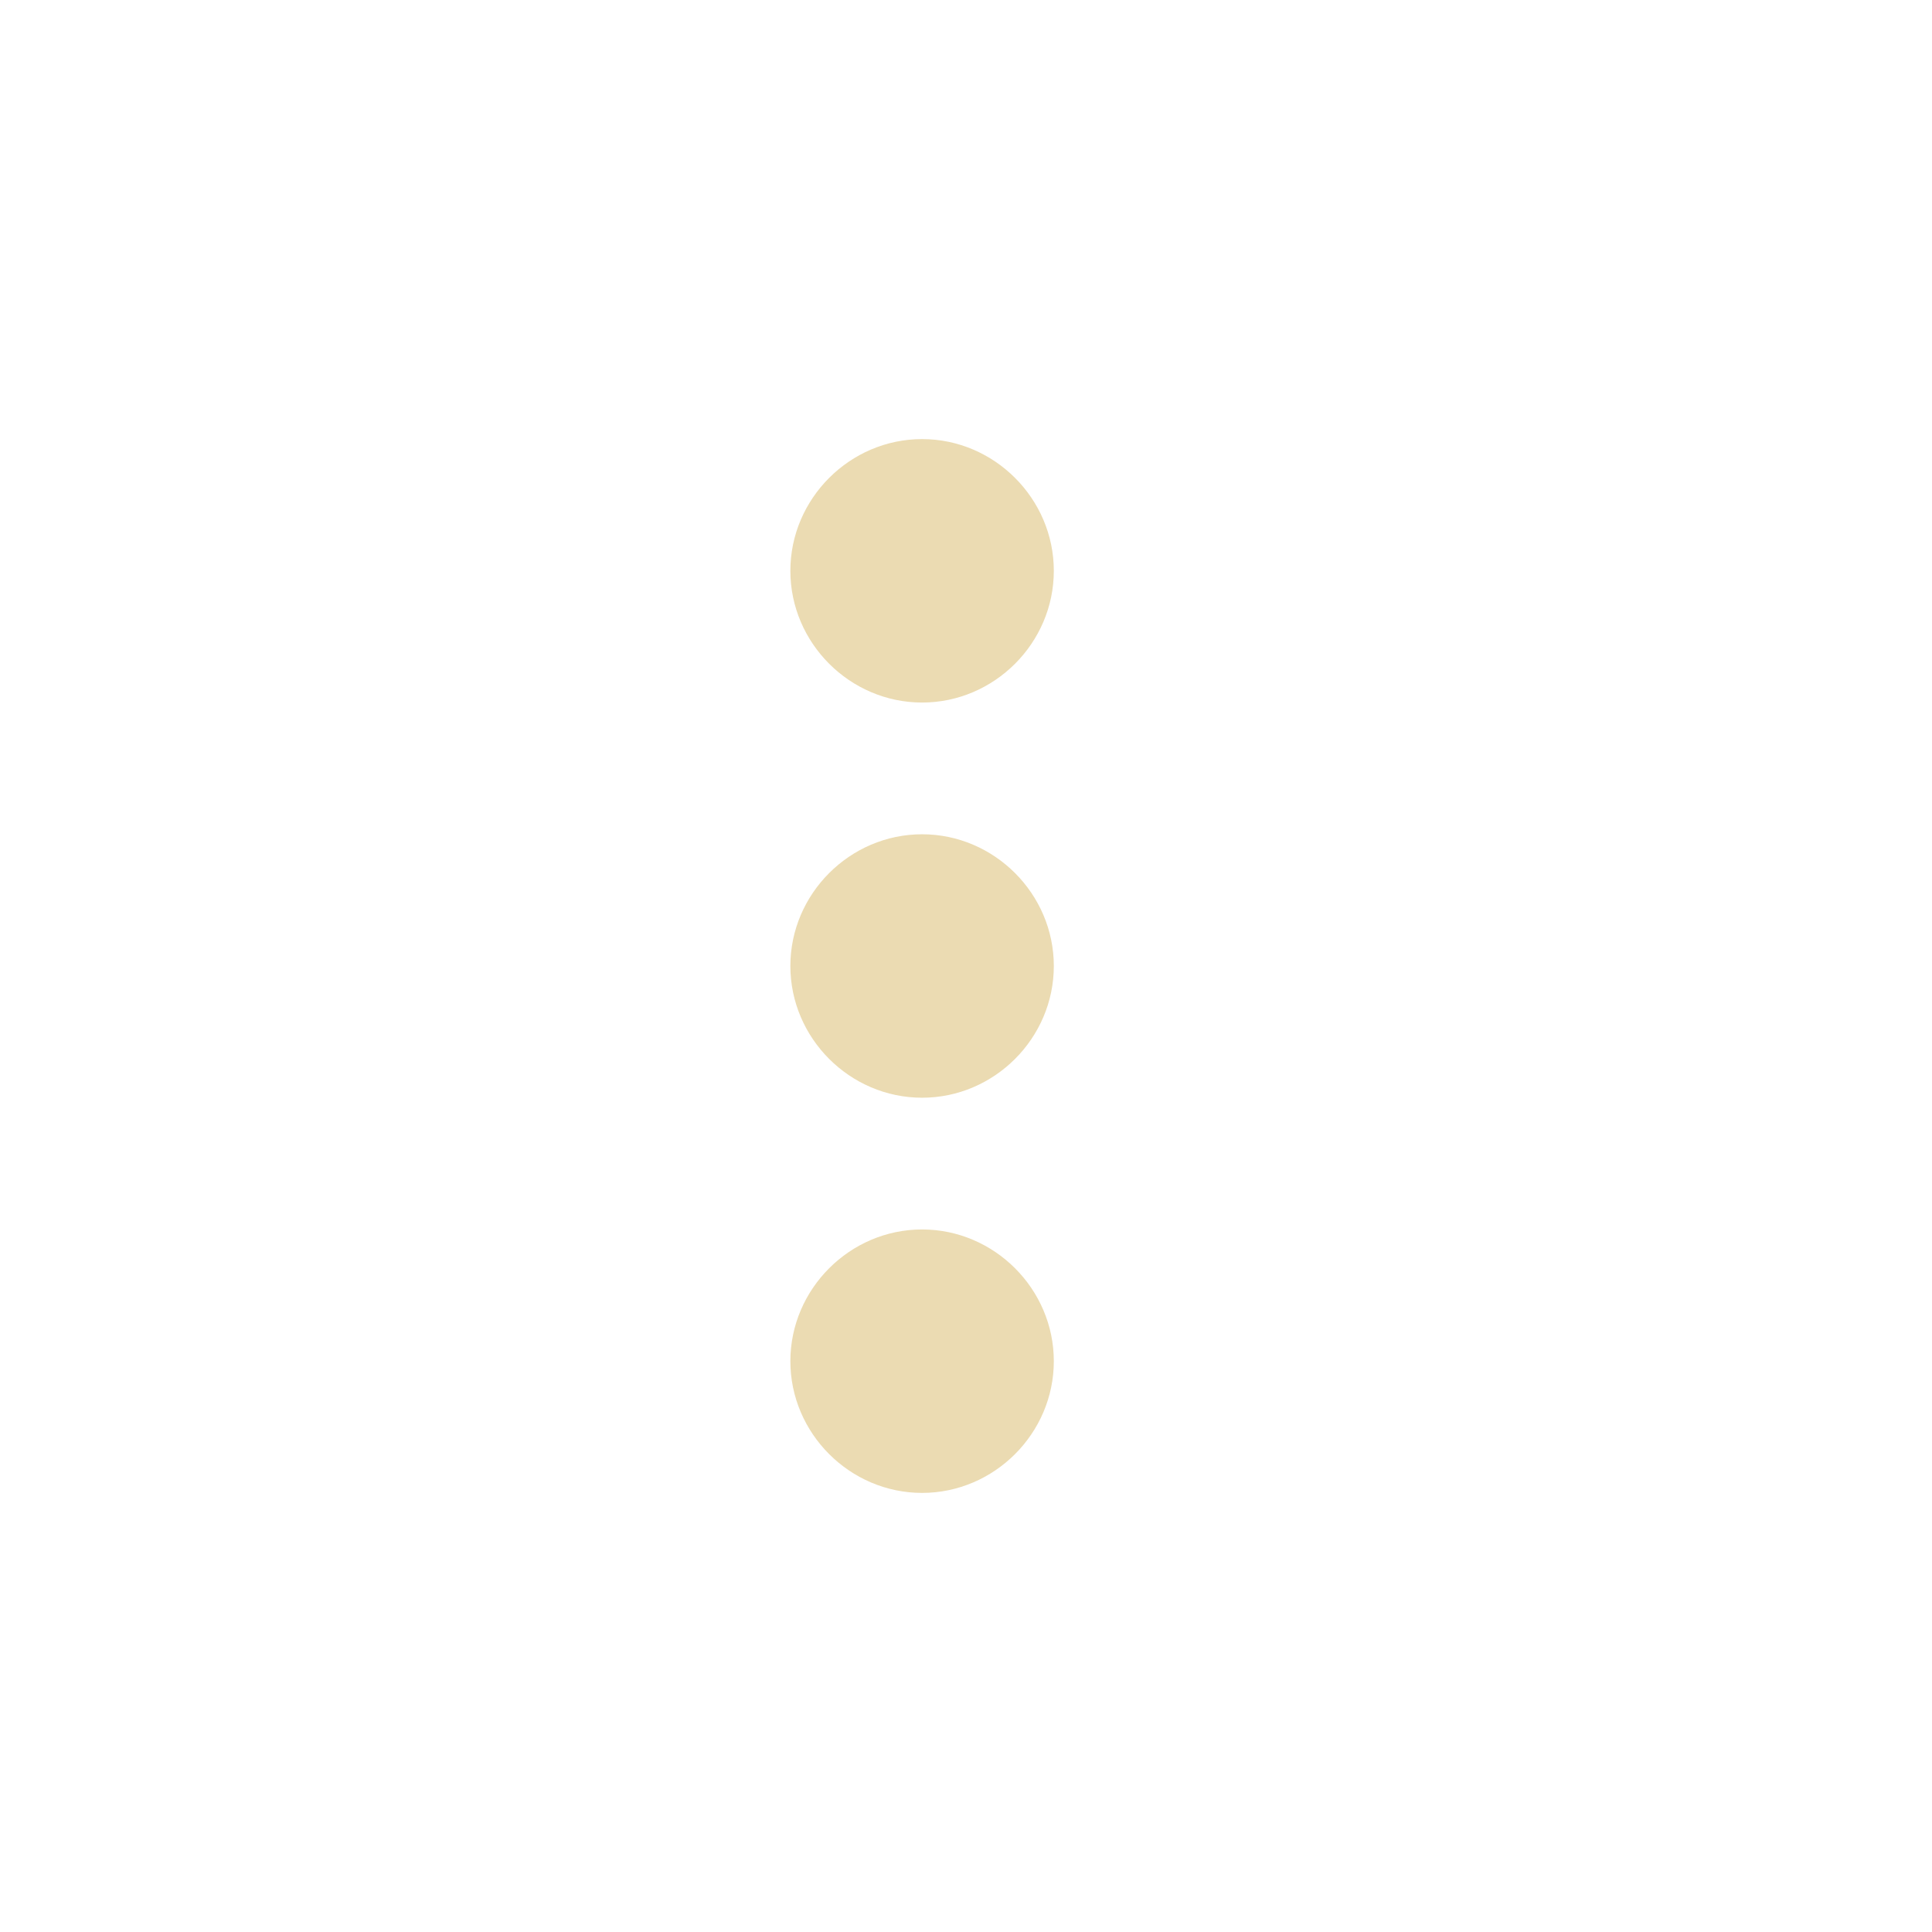
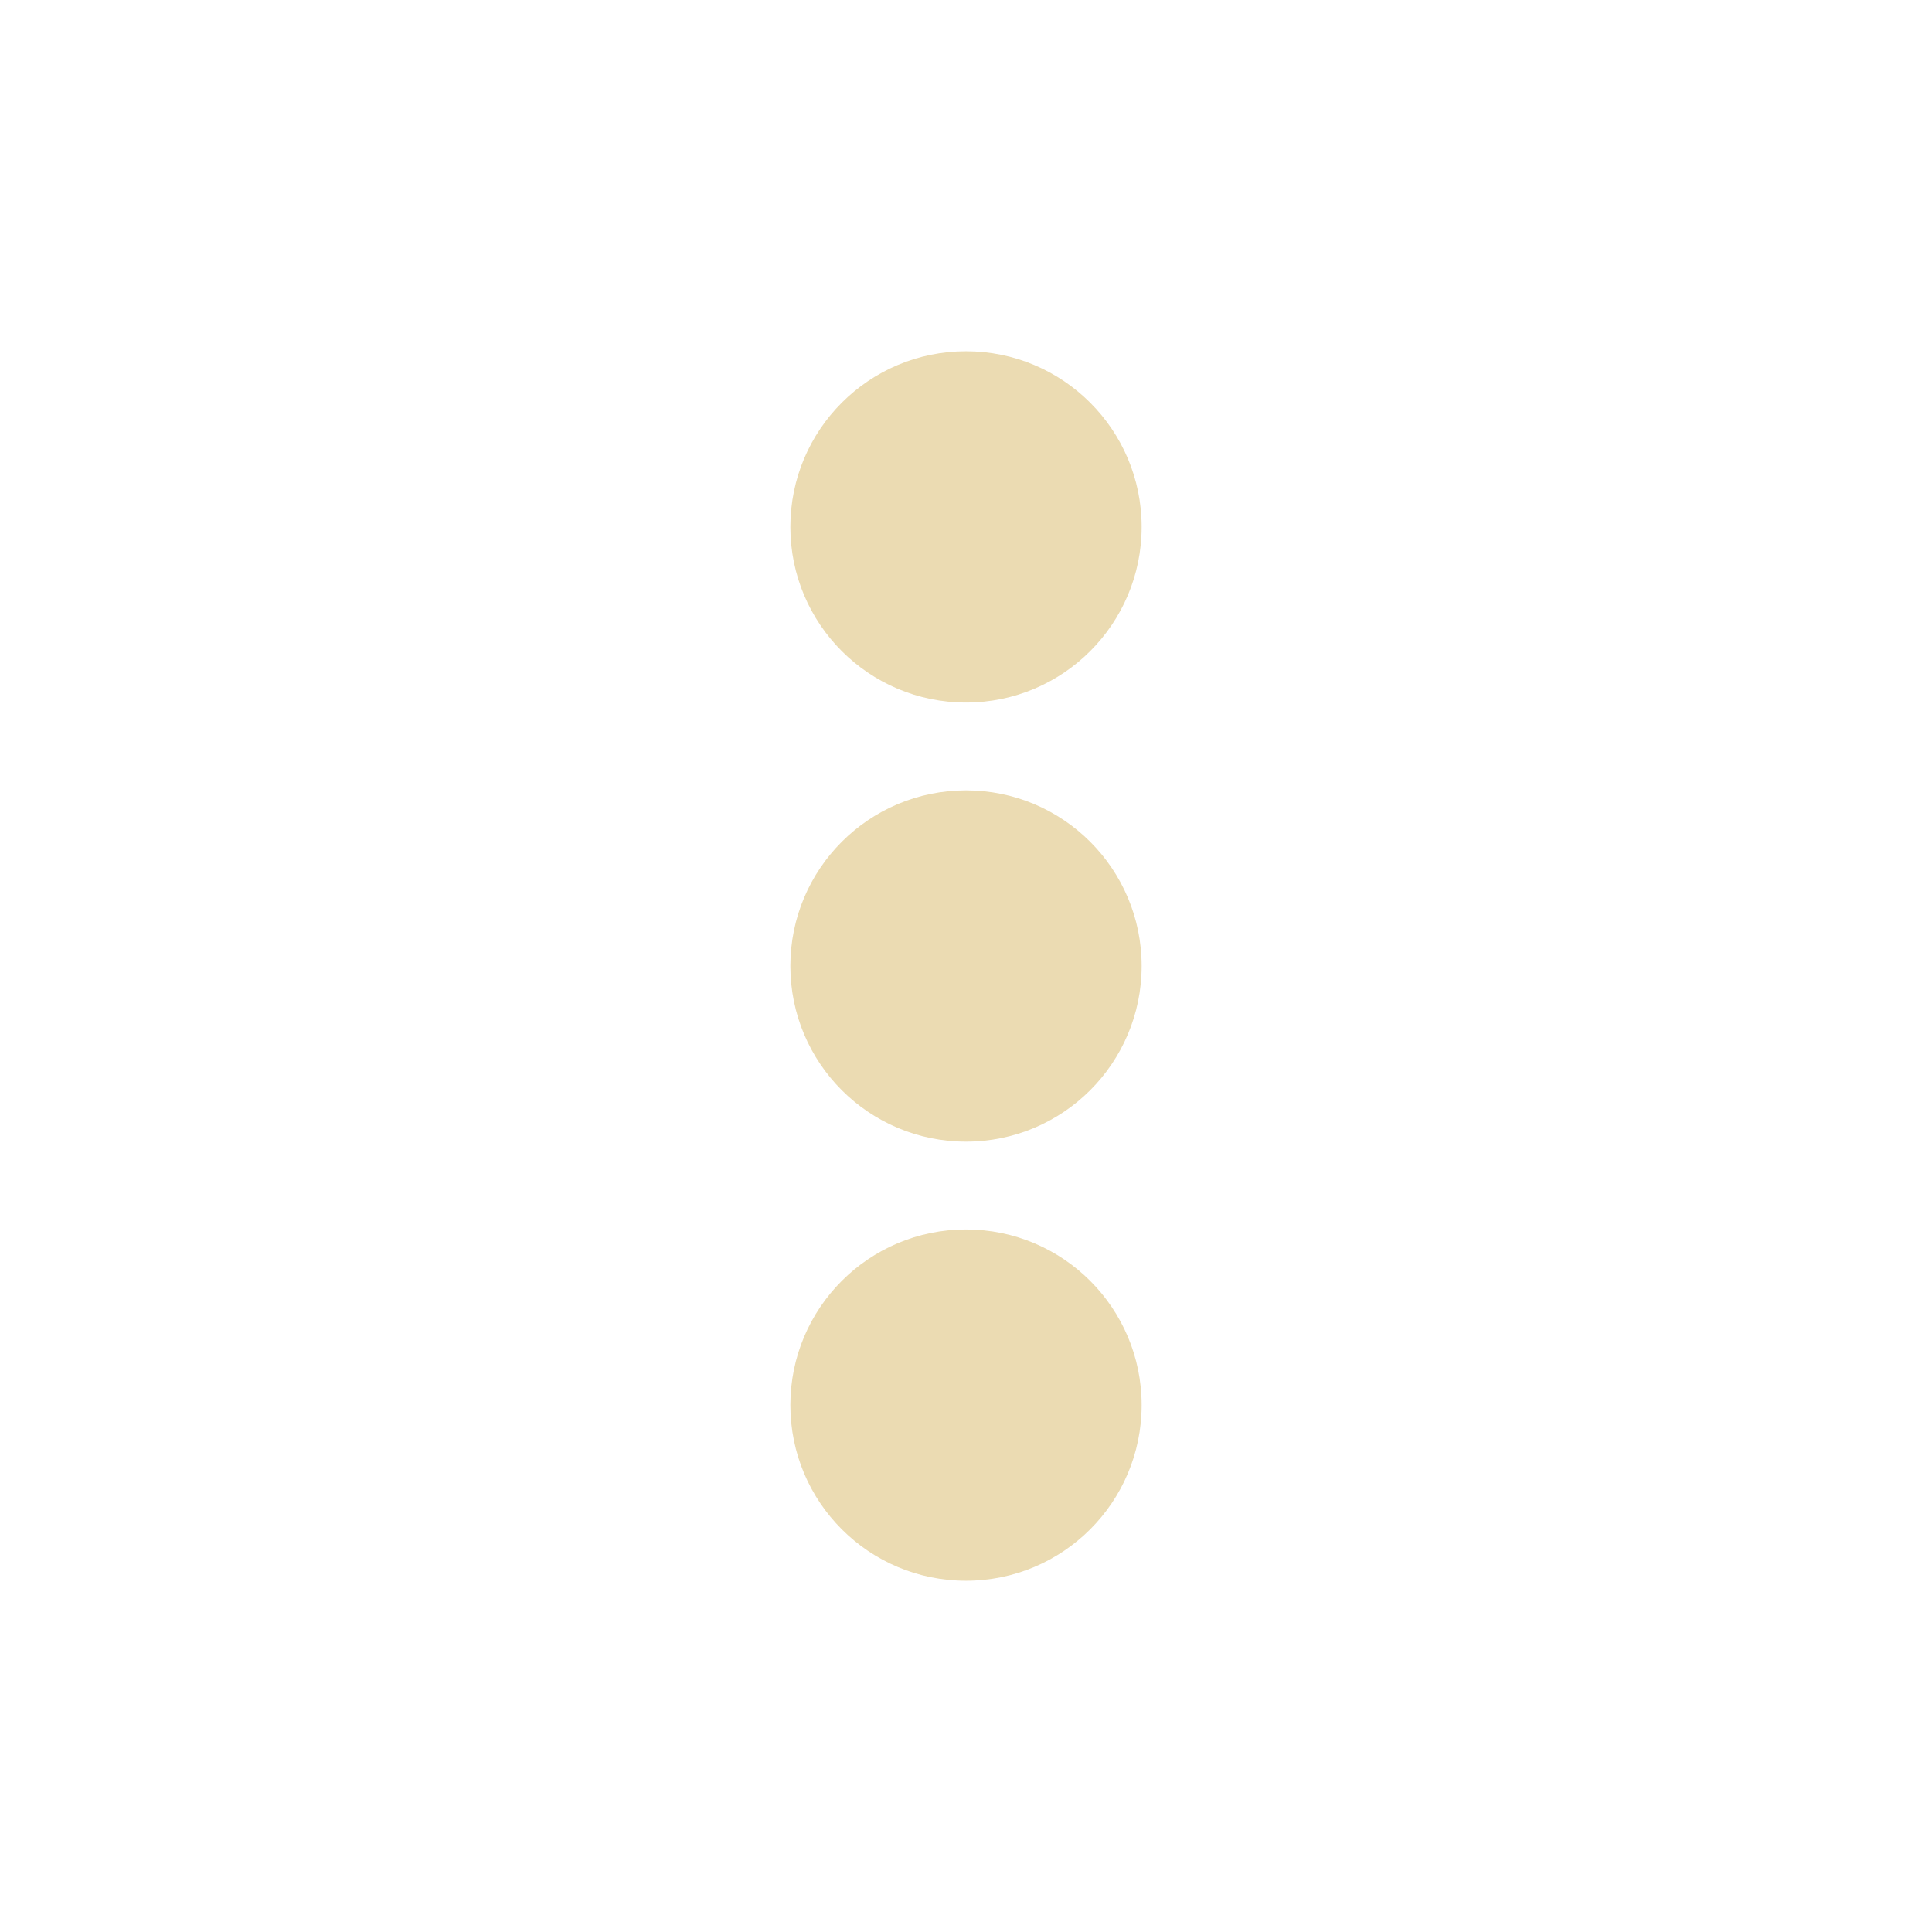
<svg xmlns="http://www.w3.org/2000/svg" width="22" height="22" version="1.1">
  <defs>
    <style id="current-color-scheme" type="text/css">.ColorScheme-Text { color:#ebdbb2; } .ColorScheme-Highlight { color:#458588; }</style>
  </defs>
-   <path class="ColorScheme-Text" d="m10.5 5c-0.822 0-1.5 0.678-1.5 1.5s0.678 1.5 1.5 1.5 1.5-0.678 1.5-1.5-0.678-1.5-1.5-1.5zm0 4.5c-0.822 0-1.5 0.678-1.5 1.5s0.678 1.5 1.5 1.5 1.5-0.678 1.5-1.5-0.678-1.5-1.5-1.5zm0 4.5c-0.822 0-1.5 0.678-1.5 1.5s0.678 1.5 1.5 1.5 1.5-0.678 1.5-1.5-0.678-1.5-1.5-1.5z" fill="currentColor" />
+   <path class="ColorScheme-Text" d="m13 6c0-1.105-0.895-2-2-2-1.105 0-2 0.895-2 2s0.895 2 2 2c1.105 0 2-0.895 2-2zm0 5c0-1.105-0.895-2-2-2-1.105 0-2 0.895-2 2 0 1.105 0.895 2 2 2 1.105 0 2-0.895 2-2zm0 5c0-1.105-0.895-2-2-2-1.105 0-2 0.895-2 2s0.895 2 2 2c1.105 0 2-0.895 2-2z" fill="currentColor" />
</svg>
